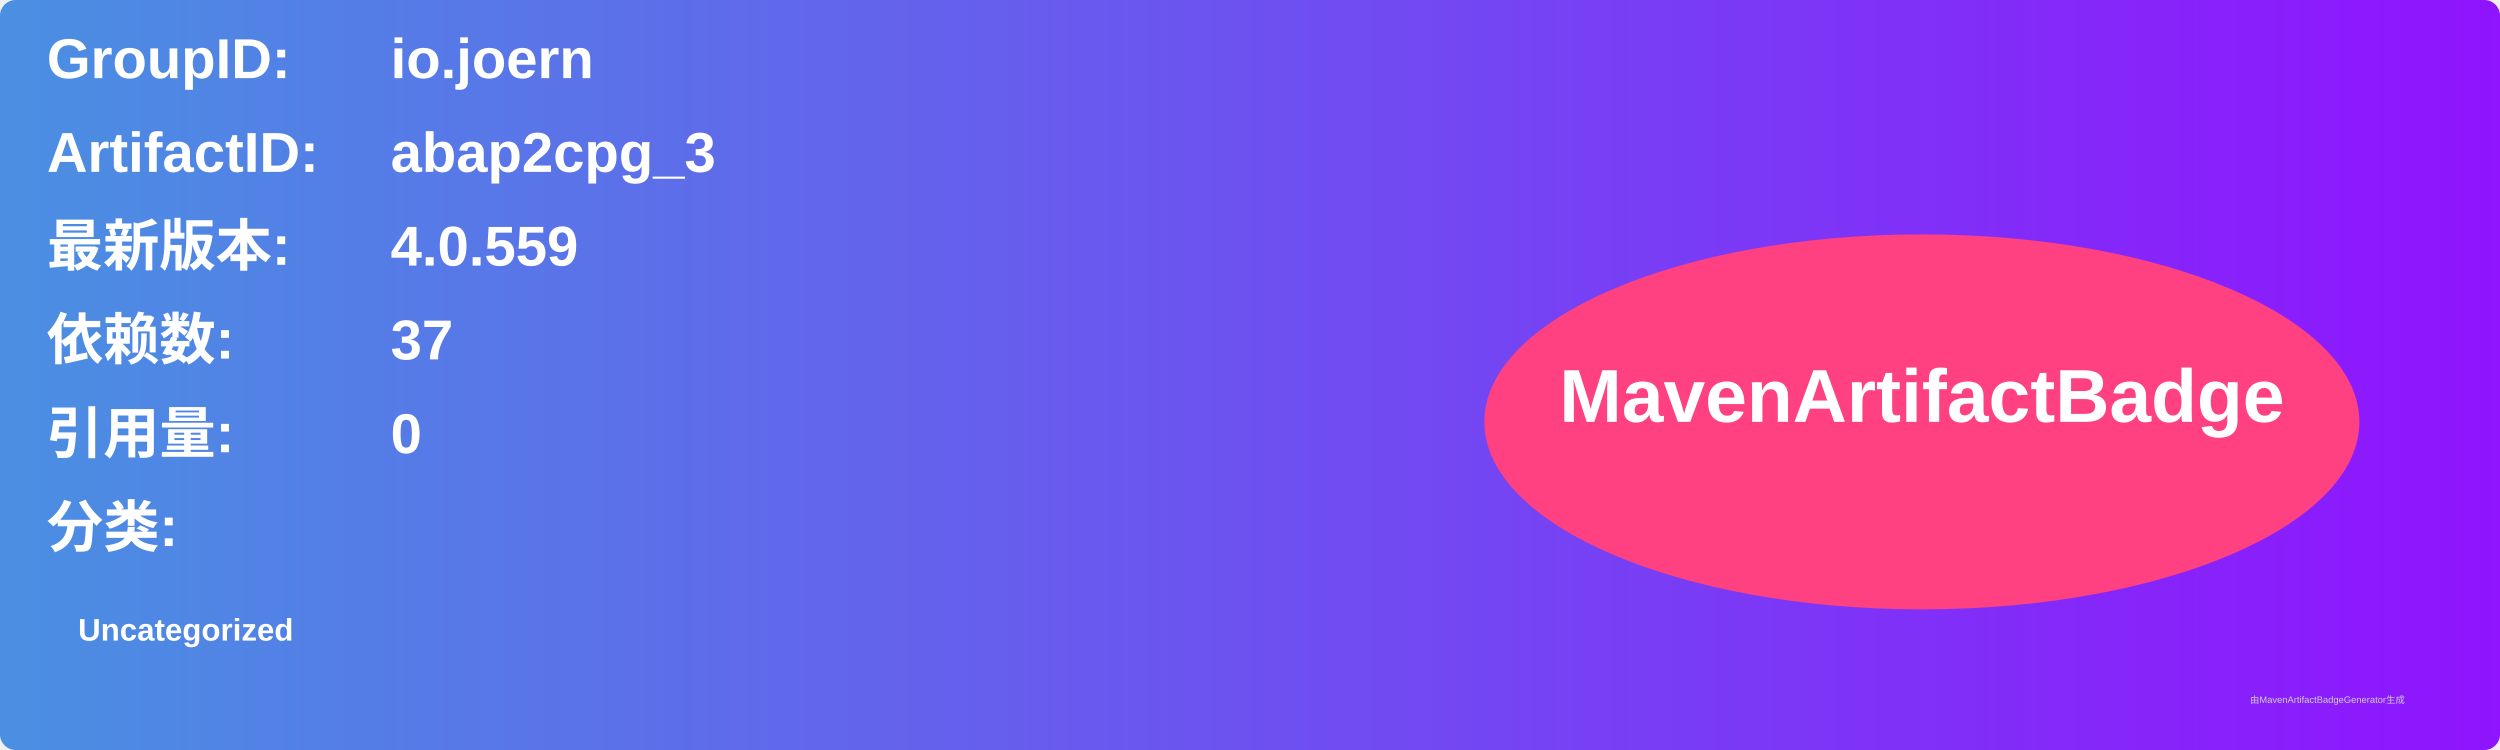
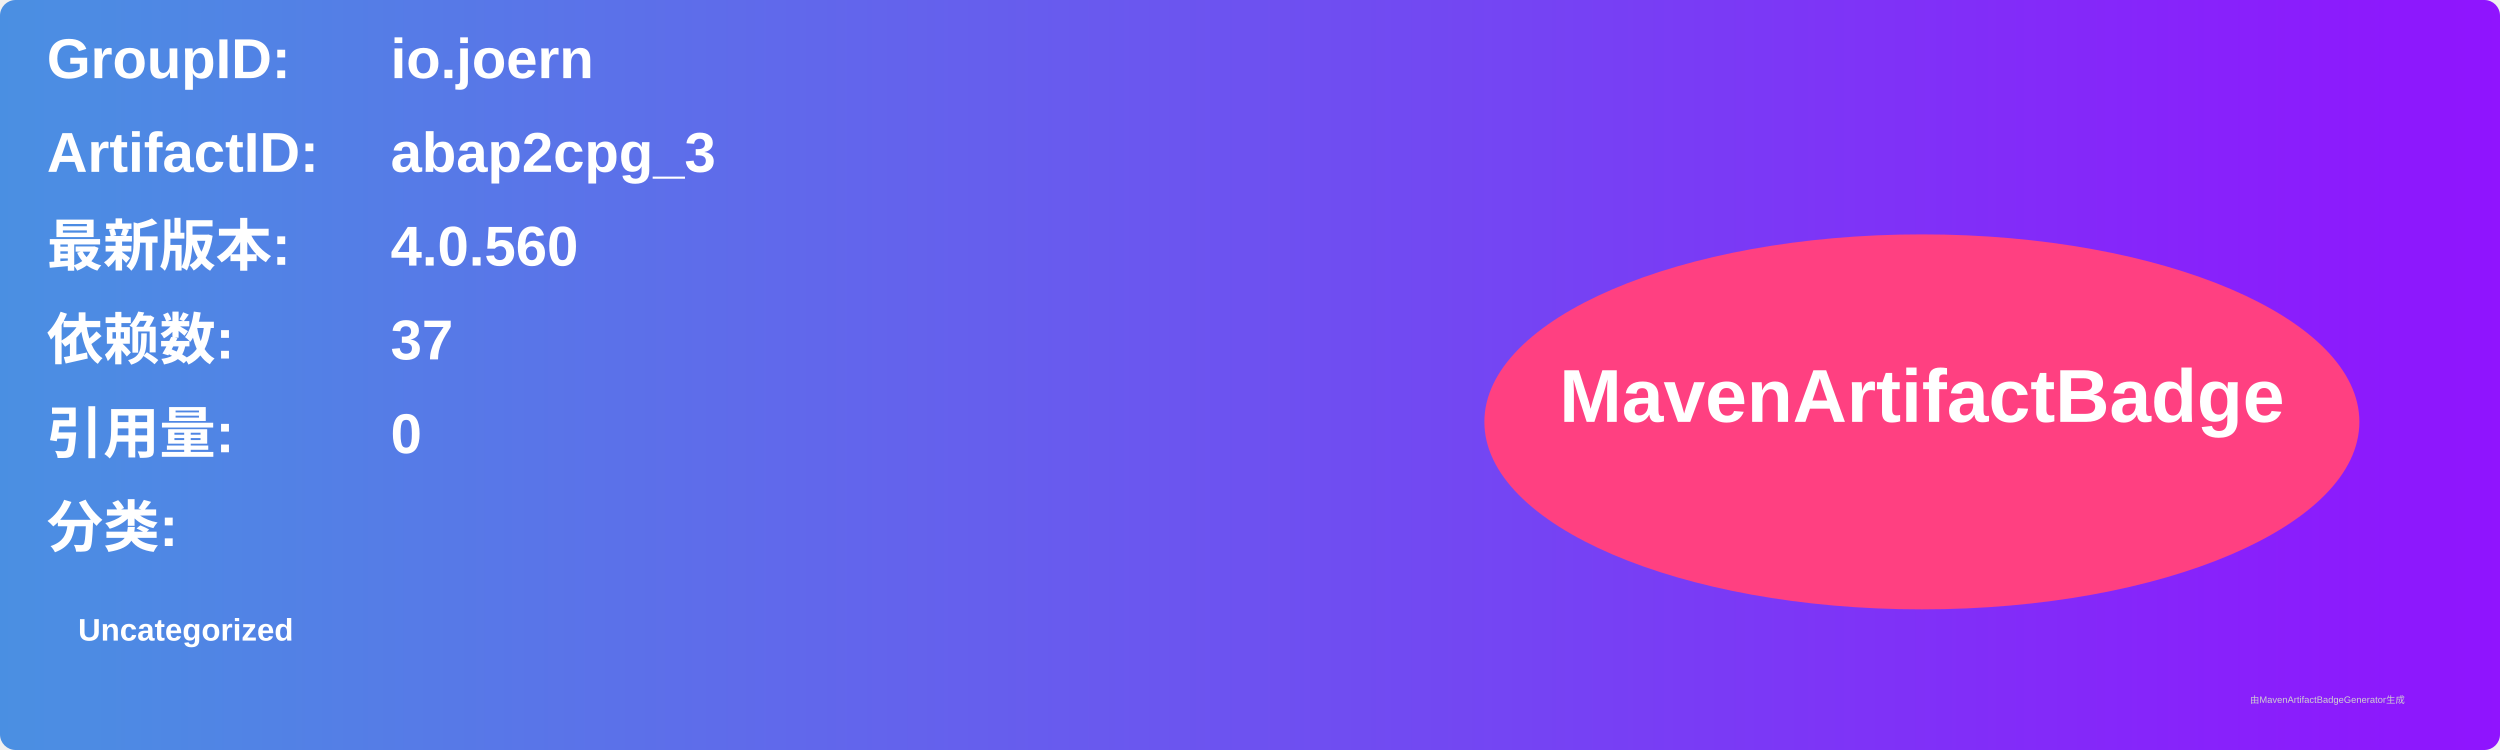
<svg xmlns="http://www.w3.org/2000/svg" width="800" height="240" viewBox="0 0 800 240">
  <linearGradient id="grad" x1="0%" y1="0%" x2="100%" y2="0%">
    <stop offset="0%" stop-color="#4a90e2" />
    <stop offset="100%" stop-color="#9013fe" />
  </linearGradient>
  <rect width="100%" height="100%" rx="5" ry="5" fill="url(#grad)" />
  <g transform="translate(15, 15)">
    <text x="0" y="10" font-family="Arial" font-size="18" fill="white" font-weight="bold" width="260">GroupID:</text>
    <text x="110" y="10" font-family="Arial" font-size="18" fill="white" font-weight="bold" width="460">io.joern</text>
    <text x="0" y="40" font-family="Arial" font-size="18" fill="white" font-weight="bold" width="260">ArtifactID:</text>
    <text x="110" y="40" font-family="Arial" font-size="18" fill="white" font-weight="bold" width="460">abap2cpg_3</text>
    <text x="0" y="70" font-family="Arial" font-size="18" fill="white" font-weight="bold">最新版本:</text>
    <text x="110" y="70" font-family="Arial" font-size="18" fill="white" font-weight="bold">
-       <tspan font-weight="bold">4.0.559</tspan>
+       <tspan font-weight="bold">4.0.560</tspan>
    </text>
    <text x="0" y="100" font-family="Arial" font-size="18" fill="white" font-weight="bold">依赖数: </text>
    <text x="110" y="100" font-family="Arial" font-size="18" fill="white">
      <tspan font-weight="bold">37</tspan>
    </text>
    <text x="0" y="130" font-family="Arial" font-size="18" fill="white" font-weight="bold">引用量: </text>
    <text x="110" y="130" font-family="Arial" font-size="18" fill="white">
      <tspan font-weight="bold">0</tspan>
    </text>
    <text x="0" y="160" font-family="Arial" font-size="18" fill="white" font-weight="bold">分类:</text>
    <text x="10" y="190" font-family="Arial" font-size="10" fill="white">
      <tspan font-weight="bold">Uncategorized</tspan>
    </text>
    <ellipse cx="600" cy="120" rx="140" ry="60" fill="#ff4081" />
    <text x="600" y="120" text-anchor="middle" font-family="Arial" font-size="24" fill="white" font-weight="bold">MavenArtifactBadge</text>
  </g>
  <text x="720" y="225" font-family="Arial" font-size="3" fill="#d0d0d0">由MavenArtifactBadgeGenerator生成</text>
</svg>
